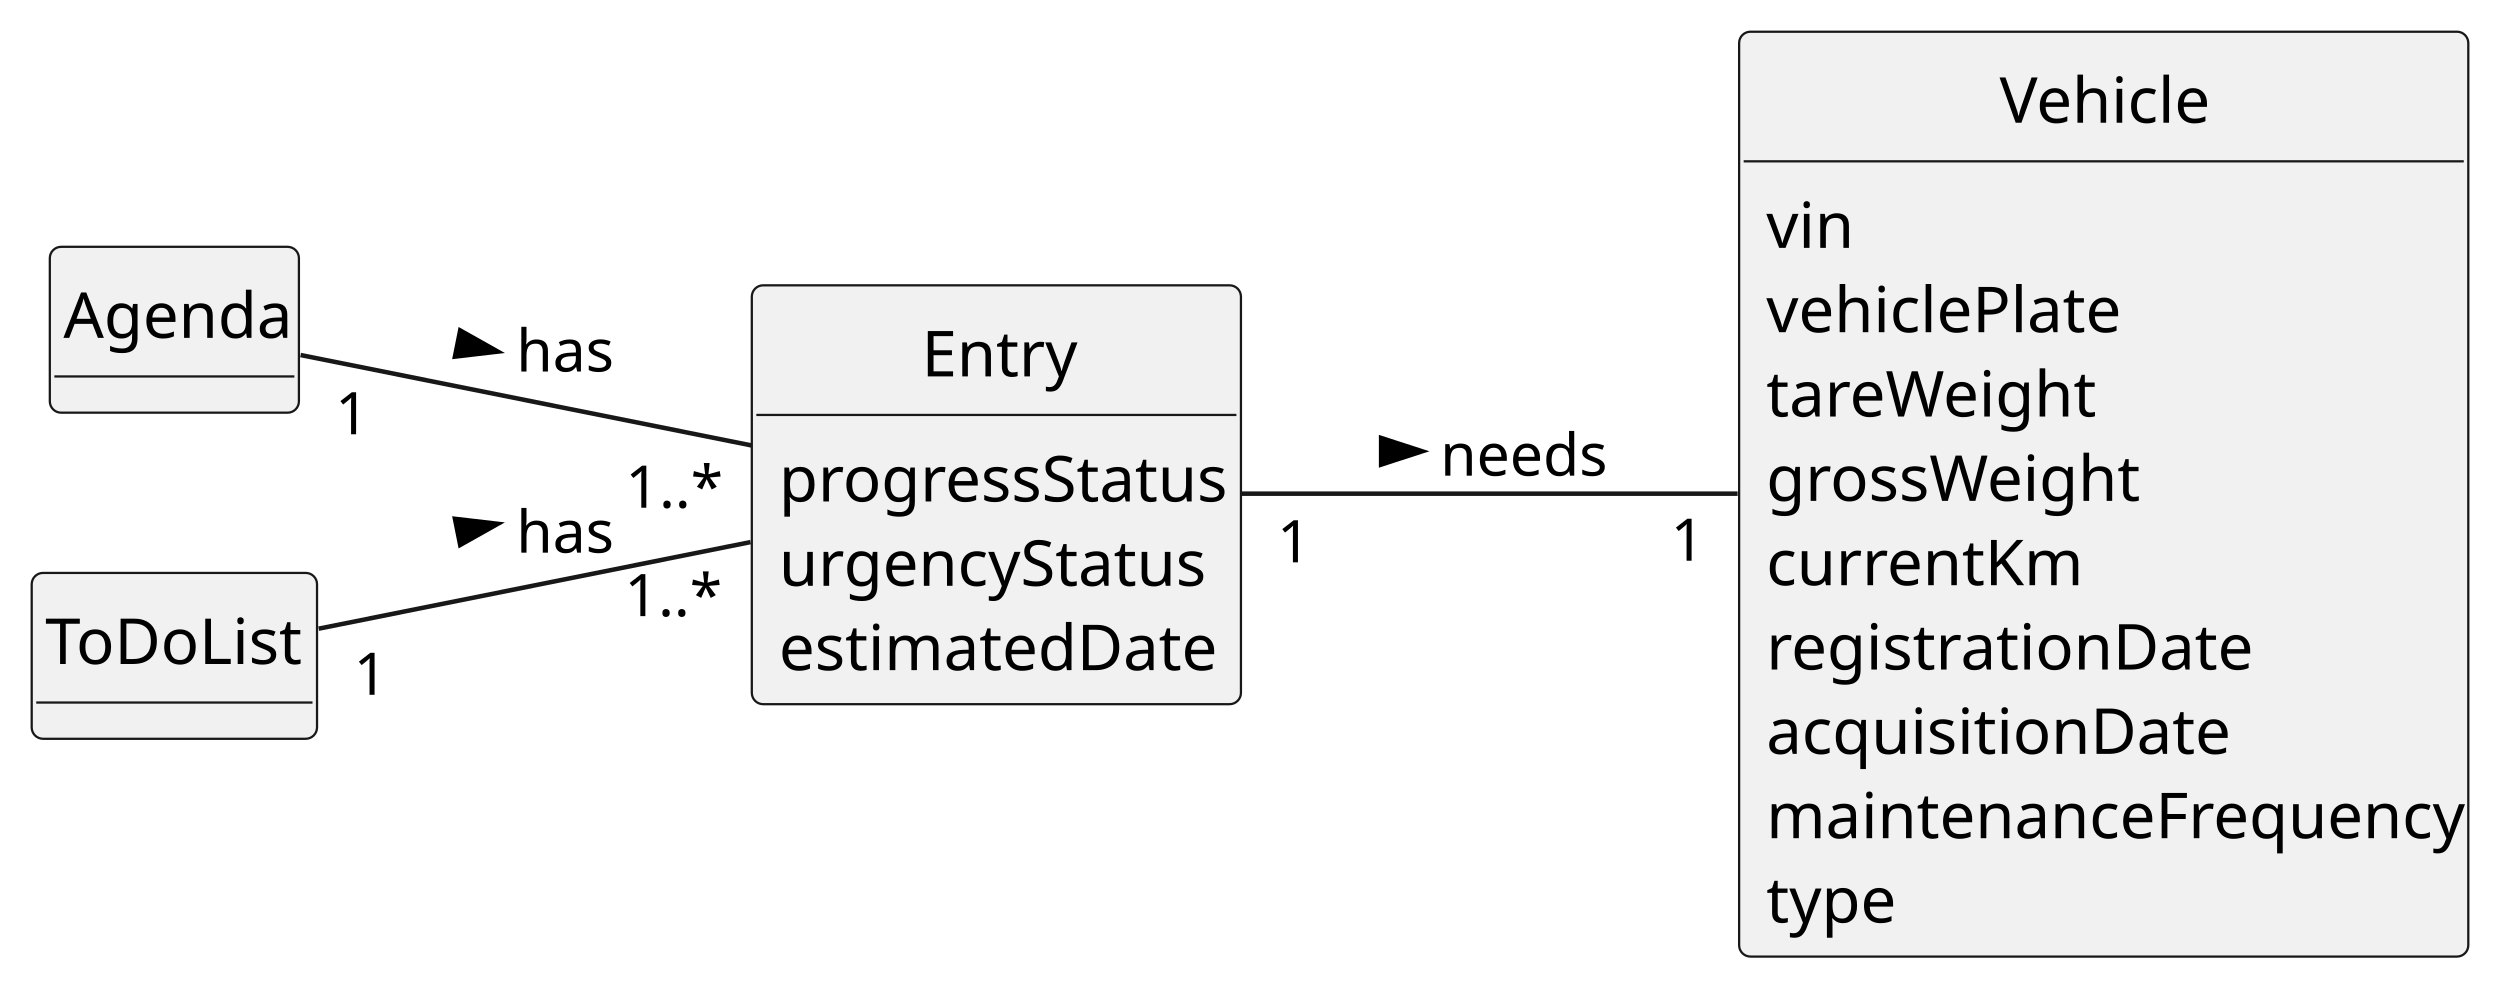
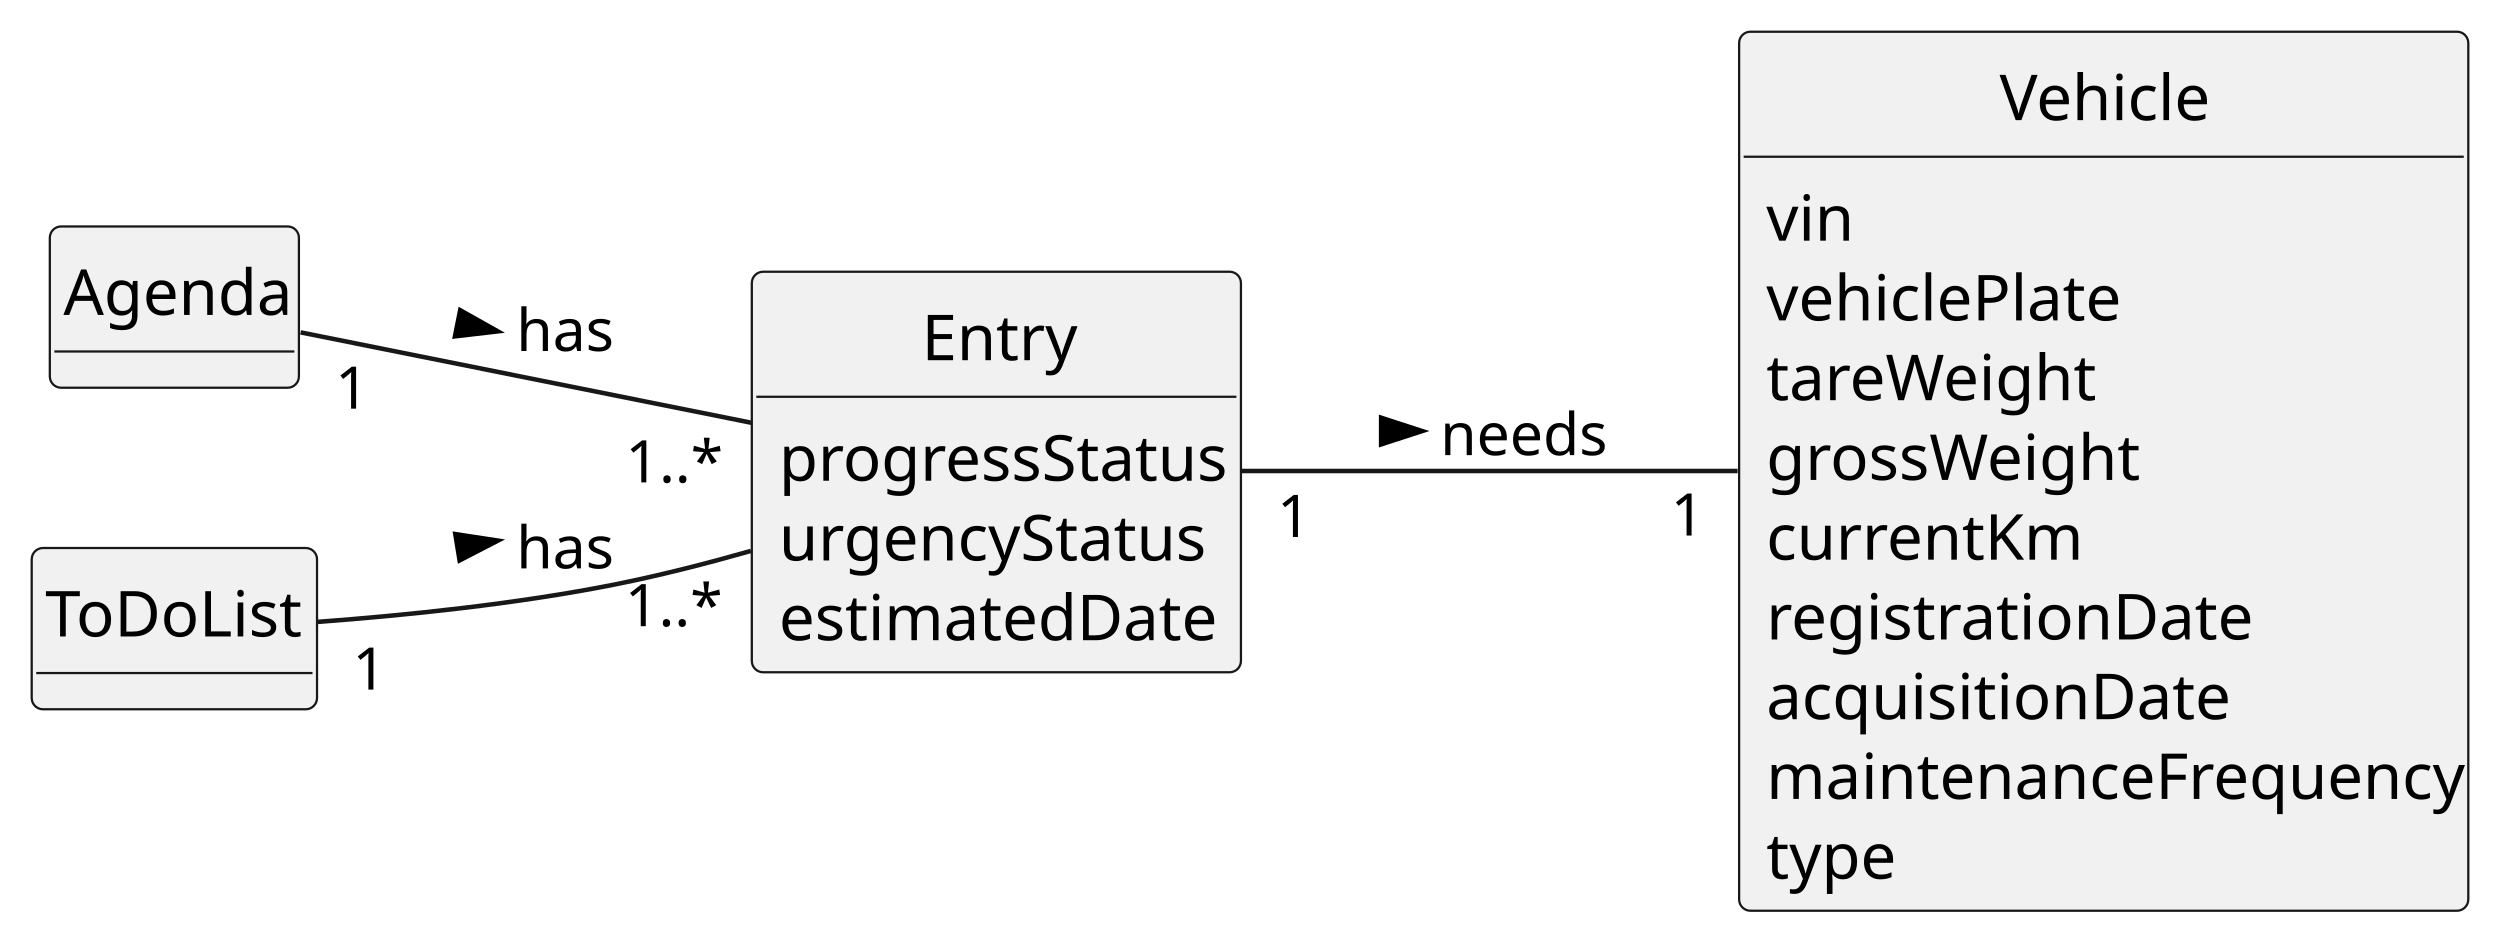
- <svg xmlns="http://www.w3.org/2000/svg" contentStyleType="text/css" height="218px" preserveAspectRatio="none" style="width:552px;height:218px;background:#FFFFFF;" version="1.1" viewBox="0 0 552 218" width="552px" zoomAndPan="magnify">
+ <svg xmlns="http://www.w3.org/2000/svg" contentStyleType="text/css" height="208px" preserveAspectRatio="none" style="width:552px;height:208px;background:#FFFFFF;" version="1.1" viewBox="0 0 552 208" width="552px" zoomAndPan="magnify">
  <defs />
  <g>
    <g id="elem_Agenda">
-       <rect codeLine="13" fill="#F1F1F1" height="36.621" id="Agenda" rx="2.5" ry="2.5" style="stroke:#181818;stroke-width:0.5;" width="55" x="11" y="54.5" />
-       <text fill="#000000" font-family="sans-serif" font-size="14" lengthAdjust="spacing" textLength="49" x="14" y="74.607">Agenda</text>
-       <line style="stroke:#181818;stroke-width:0.5;" x1="12" x2="65" y1="83.121" y2="83.121" />
+       <rect codeLine="13" fill="#F1F1F1" height="35.609" id="Agenda" rx="2.5" ry="2.5" style="stroke:#181818;stroke-width:0.5;" width="55" x="11" y="50" />
+       <text fill="#000000" font-family="sans-serif" font-size="14" lengthAdjust="spacing" textLength="49" x="14" y="69.533">Agenda</text>
+       <line style="stroke:#181818;stroke-width:0.5;" x1="12" x2="65" y1="77.609" y2="77.609" />
    </g>
    <g id="elem_Entry">
-       <rect codeLine="17" fill="#F1F1F1" height="92.484" id="Entry" rx="2.5" ry="2.5" style="stroke:#181818;stroke-width:0.5;" width="108" x="166" y="63" />
-       <text fill="#000000" font-family="sans-serif" font-size="14" lengthAdjust="spacing" textLength="33" x="203.5" y="83.107">Entry</text>
-       <line style="stroke:#181818;stroke-width:0.5;" x1="167" x2="273" y1="91.621" y2="91.621" />
-       <text fill="#000000" font-family="sans-serif" font-size="14" lengthAdjust="spacing" textLength="96" x="172" y="110.728">progressStatus</text>
-       <text fill="#000000" font-family="sans-serif" font-size="14" lengthAdjust="spacing" textLength="91" x="172" y="129.35">urgencyStatus</text>
-       <text fill="#000000" font-family="sans-serif" font-size="14" lengthAdjust="spacing" textLength="91" x="172" y="147.971">estimatedDate</text>
+       <rect codeLine="17" fill="#F1F1F1" height="88.438" id="Entry" rx="2.5" ry="2.5" style="stroke:#181818;stroke-width:0.5;" width="108" x="166" y="60" />
+       <text fill="#000000" font-family="sans-serif" font-size="14" lengthAdjust="spacing" textLength="33" x="203.5" y="79.533">Entry</text>
+       <line style="stroke:#181818;stroke-width:0.5;" x1="167" x2="273" y1="87.609" y2="87.609" />
+       <text fill="#000000" font-family="sans-serif" font-size="14" lengthAdjust="spacing" textLength="96" x="172" y="106.143">progressStatus</text>
+       <text fill="#000000" font-family="sans-serif" font-size="14" lengthAdjust="spacing" textLength="91" x="172" y="123.752">urgencyStatus</text>
+       <text fill="#000000" font-family="sans-serif" font-size="14" lengthAdjust="spacing" textLength="91" x="172" y="141.361">estimatedDate</text>
    </g>
    <g id="elem_Vehicle">
-       <rect codeLine="23" fill="#F1F1F1" height="204.211" id="Vehicle" rx="2.5" ry="2.5" style="stroke:#181818;stroke-width:0.5;" width="161" x="384" y="7" />
-       <text fill="#000000" font-family="sans-serif" font-size="14" lengthAdjust="spacing" textLength="46" x="441.5" y="27.107">Vehicle</text>
-       <line style="stroke:#181818;stroke-width:0.5;" x1="385" x2="544" y1="35.621" y2="35.621" />
-       <text fill="#000000" font-family="sans-serif" font-size="14" lengthAdjust="spacing" textLength="18" x="390" y="54.728">vin</text>
-       <text fill="#000000" font-family="sans-serif" font-size="14" lengthAdjust="spacing" textLength="76" x="390" y="73.35">vehiclePlate</text>
-       <text fill="#000000" font-family="sans-serif" font-size="14" lengthAdjust="spacing" textLength="69" x="390" y="91.971">tareWeight</text>
-       <text fill="#000000" font-family="sans-serif" font-size="14" lengthAdjust="spacing" textLength="79" x="390" y="110.592">grossWeight</text>
-       <text fill="#000000" font-family="sans-serif" font-size="14" lengthAdjust="spacing" textLength="65" x="390" y="129.213">currentKm</text>
-       <text fill="#000000" font-family="sans-serif" font-size="14" lengthAdjust="spacing" textLength="101" x="390" y="147.834">registrationDate</text>
-       <text fill="#000000" font-family="sans-serif" font-size="14" lengthAdjust="spacing" textLength="97" x="390" y="166.455">acquisitionDate</text>
-       <text fill="#000000" font-family="sans-serif" font-size="14" lengthAdjust="spacing" textLength="149" x="390" y="185.076">maintenanceFrequency</text>
-       <text fill="#000000" font-family="sans-serif" font-size="14" lengthAdjust="spacing" textLength="27" x="390" y="203.697">type</text>
+       <rect codeLine="23" fill="#F1F1F1" height="194.094" id="Vehicle" rx="2.5" ry="2.5" style="stroke:#181818;stroke-width:0.5;" width="161" x="384" y="7" />
+       <text fill="#000000" font-family="sans-serif" font-size="14" lengthAdjust="spacing" textLength="46" x="441.5" y="26.533">Vehicle</text>
+       <line style="stroke:#181818;stroke-width:0.5;" x1="385" x2="544" y1="34.609" y2="34.609" />
+       <text fill="#000000" font-family="sans-serif" font-size="14" lengthAdjust="spacing" textLength="18" x="390" y="53.143">vin</text>
+       <text fill="#000000" font-family="sans-serif" font-size="14" lengthAdjust="spacing" textLength="76" x="390" y="70.752">vehiclePlate</text>
+       <text fill="#000000" font-family="sans-serif" font-size="14" lengthAdjust="spacing" textLength="69" x="390" y="88.361">tareWeight</text>
+       <text fill="#000000" font-family="sans-serif" font-size="14" lengthAdjust="spacing" textLength="79" x="390" y="105.971">grossWeight</text>
+       <text fill="#000000" font-family="sans-serif" font-size="14" lengthAdjust="spacing" textLength="65" x="390" y="123.58">currentKm</text>
+       <text fill="#000000" font-family="sans-serif" font-size="14" lengthAdjust="spacing" textLength="101" x="390" y="141.19">registrationDate</text>
+       <text fill="#000000" font-family="sans-serif" font-size="14" lengthAdjust="spacing" textLength="97" x="390" y="158.799">acquisitionDate</text>
+       <text fill="#000000" font-family="sans-serif" font-size="14" lengthAdjust="spacing" textLength="149" x="390" y="176.408">maintenanceFrequency</text>
+       <text fill="#000000" font-family="sans-serif" font-size="14" lengthAdjust="spacing" textLength="27" x="390" y="194.018">type</text>
    </g>
    <g id="elem_ToDoList">
-       <rect codeLine="35" fill="#F1F1F1" height="36.621" id="ToDoList" rx="2.5" ry="2.5" style="stroke:#181818;stroke-width:0.5;" width="63" x="7" y="126.5" />
-       <text fill="#000000" font-family="sans-serif" font-size="14" lengthAdjust="spacing" textLength="57" x="10" y="146.607">ToDoList</text>
-       <line style="stroke:#181818;stroke-width:0.5;" x1="8" x2="69" y1="155.121" y2="155.121" />
+       <rect codeLine="35" fill="#F1F1F1" height="35.609" id="ToDoList" rx="2.5" ry="2.5" style="stroke:#181818;stroke-width:0.5;" width="63" x="7" y="121" />
+       <text fill="#000000" font-family="sans-serif" font-size="14" lengthAdjust="spacing" textLength="57" x="10" y="140.533">ToDoList</text>
+       <line style="stroke:#181818;stroke-width:0.5;" x1="8" x2="69" y1="148.609" y2="148.609" />
    </g>
    <g id="link_Agenda_Entry">
-       <path codeLine="39" d="M66.37,78.39 C92.58,83.65 133.17,91.79 165.91,98.35 " fill="none" id="Agenda-Entry" style="stroke:#181818;stroke-width:1.0;" />
-       <polygon fill="#000000" points="109.902,77.629,101.612,72.969,100.456,78.732,109.902,77.629" style="stroke:#000000;stroke-width:1.0;" />
-       <text fill="#000000" font-family="sans-serif" font-size="13" lengthAdjust="spacing" textLength="21" x="114" y="82.028">has</text>
-       <text fill="#000000" font-family="sans-serif" font-size="13" lengthAdjust="spacing" textLength="7" x="74.016" y="95.886">1</text>
-       <text fill="#000000" font-family="sans-serif" font-size="13" lengthAdjust="spacing" textLength="20" x="138.099" y="112.105">1..*</text>
+       <path codeLine="39" d="M66.37,73.39 C92.58,78.65 133.17,86.79 165.91,93.35 " fill="none" id="Agenda-Entry" style="stroke:#181818;stroke-width:1.0;" />
+       <polygon fill="#000000" points="109.902,73.159,101.612,68.499,100.456,74.262,109.902,73.159" style="stroke:#000000;stroke-width:1.0;" />
+       <text fill="#000000" font-family="sans-serif" font-size="13" lengthAdjust="spacing" textLength="21" x="114" y="77.495">has</text>
+       <text fill="#000000" font-family="sans-serif" font-size="13" lengthAdjust="spacing" textLength="7" x="74.016" y="90.239">1</text>
+       <text fill="#000000" font-family="sans-serif" font-size="13" lengthAdjust="spacing" textLength="20" x="138.099" y="106.517">1..*</text>
    </g>
    <g id="link_Entry_Vehicle">
-       <path codeLine="41" d="M274.22,109 C306.28,109 347.74,109 383.67,109 " fill="none" id="Entry-Vehicle" style="stroke:#181818;stroke-width:1.0;" />
-       <polygon fill="#000000" points="314,99.645,304.955,96.707,304.955,102.584,314,99.645" style="stroke:#000000;stroke-width:1.0;" />
-       <text fill="#000000" font-family="sans-serif" font-size="13" lengthAdjust="spacing" textLength="35" x="318" y="105.028">needs</text>
-       <text fill="#000000" font-family="sans-serif" font-size="13" lengthAdjust="spacing" textLength="7" x="281.976" y="124.157">1</text>
-       <text fill="#000000" font-family="sans-serif" font-size="13" lengthAdjust="spacing" textLength="7" x="368.896" y="123.816">1</text>
+       <path codeLine="41" d="M274.22,104 C306.28,104 347.74,104 383.67,104 " fill="none" id="Entry-Vehicle" style="stroke:#181818;stroke-width:1.0;" />
+       <polygon fill="#000000" points="314,95.176,304.955,92.237,304.955,98.115,314,95.176" style="stroke:#000000;stroke-width:1.0;" />
+       <text fill="#000000" font-family="sans-serif" font-size="13" lengthAdjust="spacing" textLength="35" x="318" y="100.495">needs</text>
+       <text fill="#000000" font-family="sans-serif" font-size="13" lengthAdjust="spacing" textLength="7" x="281.976" y="118.564">1</text>
+       <text fill="#000000" font-family="sans-serif" font-size="13" lengthAdjust="spacing" textLength="7" x="368.896" y="118.245">1</text>
    </g>
    <g id="link_ToDoList_Entry">
-       <path codeLine="43" d="M70.36,138.81 C96.52,133.56 134.63,125.92 165.72,119.69 " fill="none" id="ToDoList-Entry" style="stroke:#181818;stroke-width:1.0;" />
-       <polygon fill="#000000" points="109.902,115.663,100.456,114.559,101.612,120.322,109.902,115.663" style="stroke:#000000;stroke-width:1.0;" />
-       <text fill="#000000" font-family="sans-serif" font-size="13" lengthAdjust="spacing" textLength="21" x="114" y="122.028">has</text>
-       <text fill="#000000" font-family="sans-serif" font-size="13" lengthAdjust="spacing" textLength="7" x="78.095" y="153.417">1</text>
-       <text fill="#000000" font-family="sans-serif" font-size="13" lengthAdjust="spacing" textLength="20" x="137.886" y="136.045">1..*</text>
+       <path codeLine="43" d="M70.15,137.31 C89.23,135.89 114.2,133.37 136,129 C145.74,127.05 155.97,124.44 165.8,121.64 " fill="none" id="ToDoList-Entry" style="stroke:#181818;stroke-width:1.0;" />
+       <polygon fill="#000000" points="109.934,119.367,100.533,117.93,101.483,123.73,109.934,119.367" style="stroke:#000000;stroke-width:1.0;" />
+       <text fill="#000000" font-family="sans-serif" font-size="13" lengthAdjust="spacing" textLength="21" x="114" y="125.495">has</text>
+       <text fill="#000000" font-family="sans-serif" font-size="13" lengthAdjust="spacing" textLength="7" x="77.839" y="152.267">1</text>
+       <text fill="#000000" font-family="sans-serif" font-size="13" lengthAdjust="spacing" textLength="20" x="137.976" y="138.255">1..*</text>
    </g>
  </g>
</svg>
